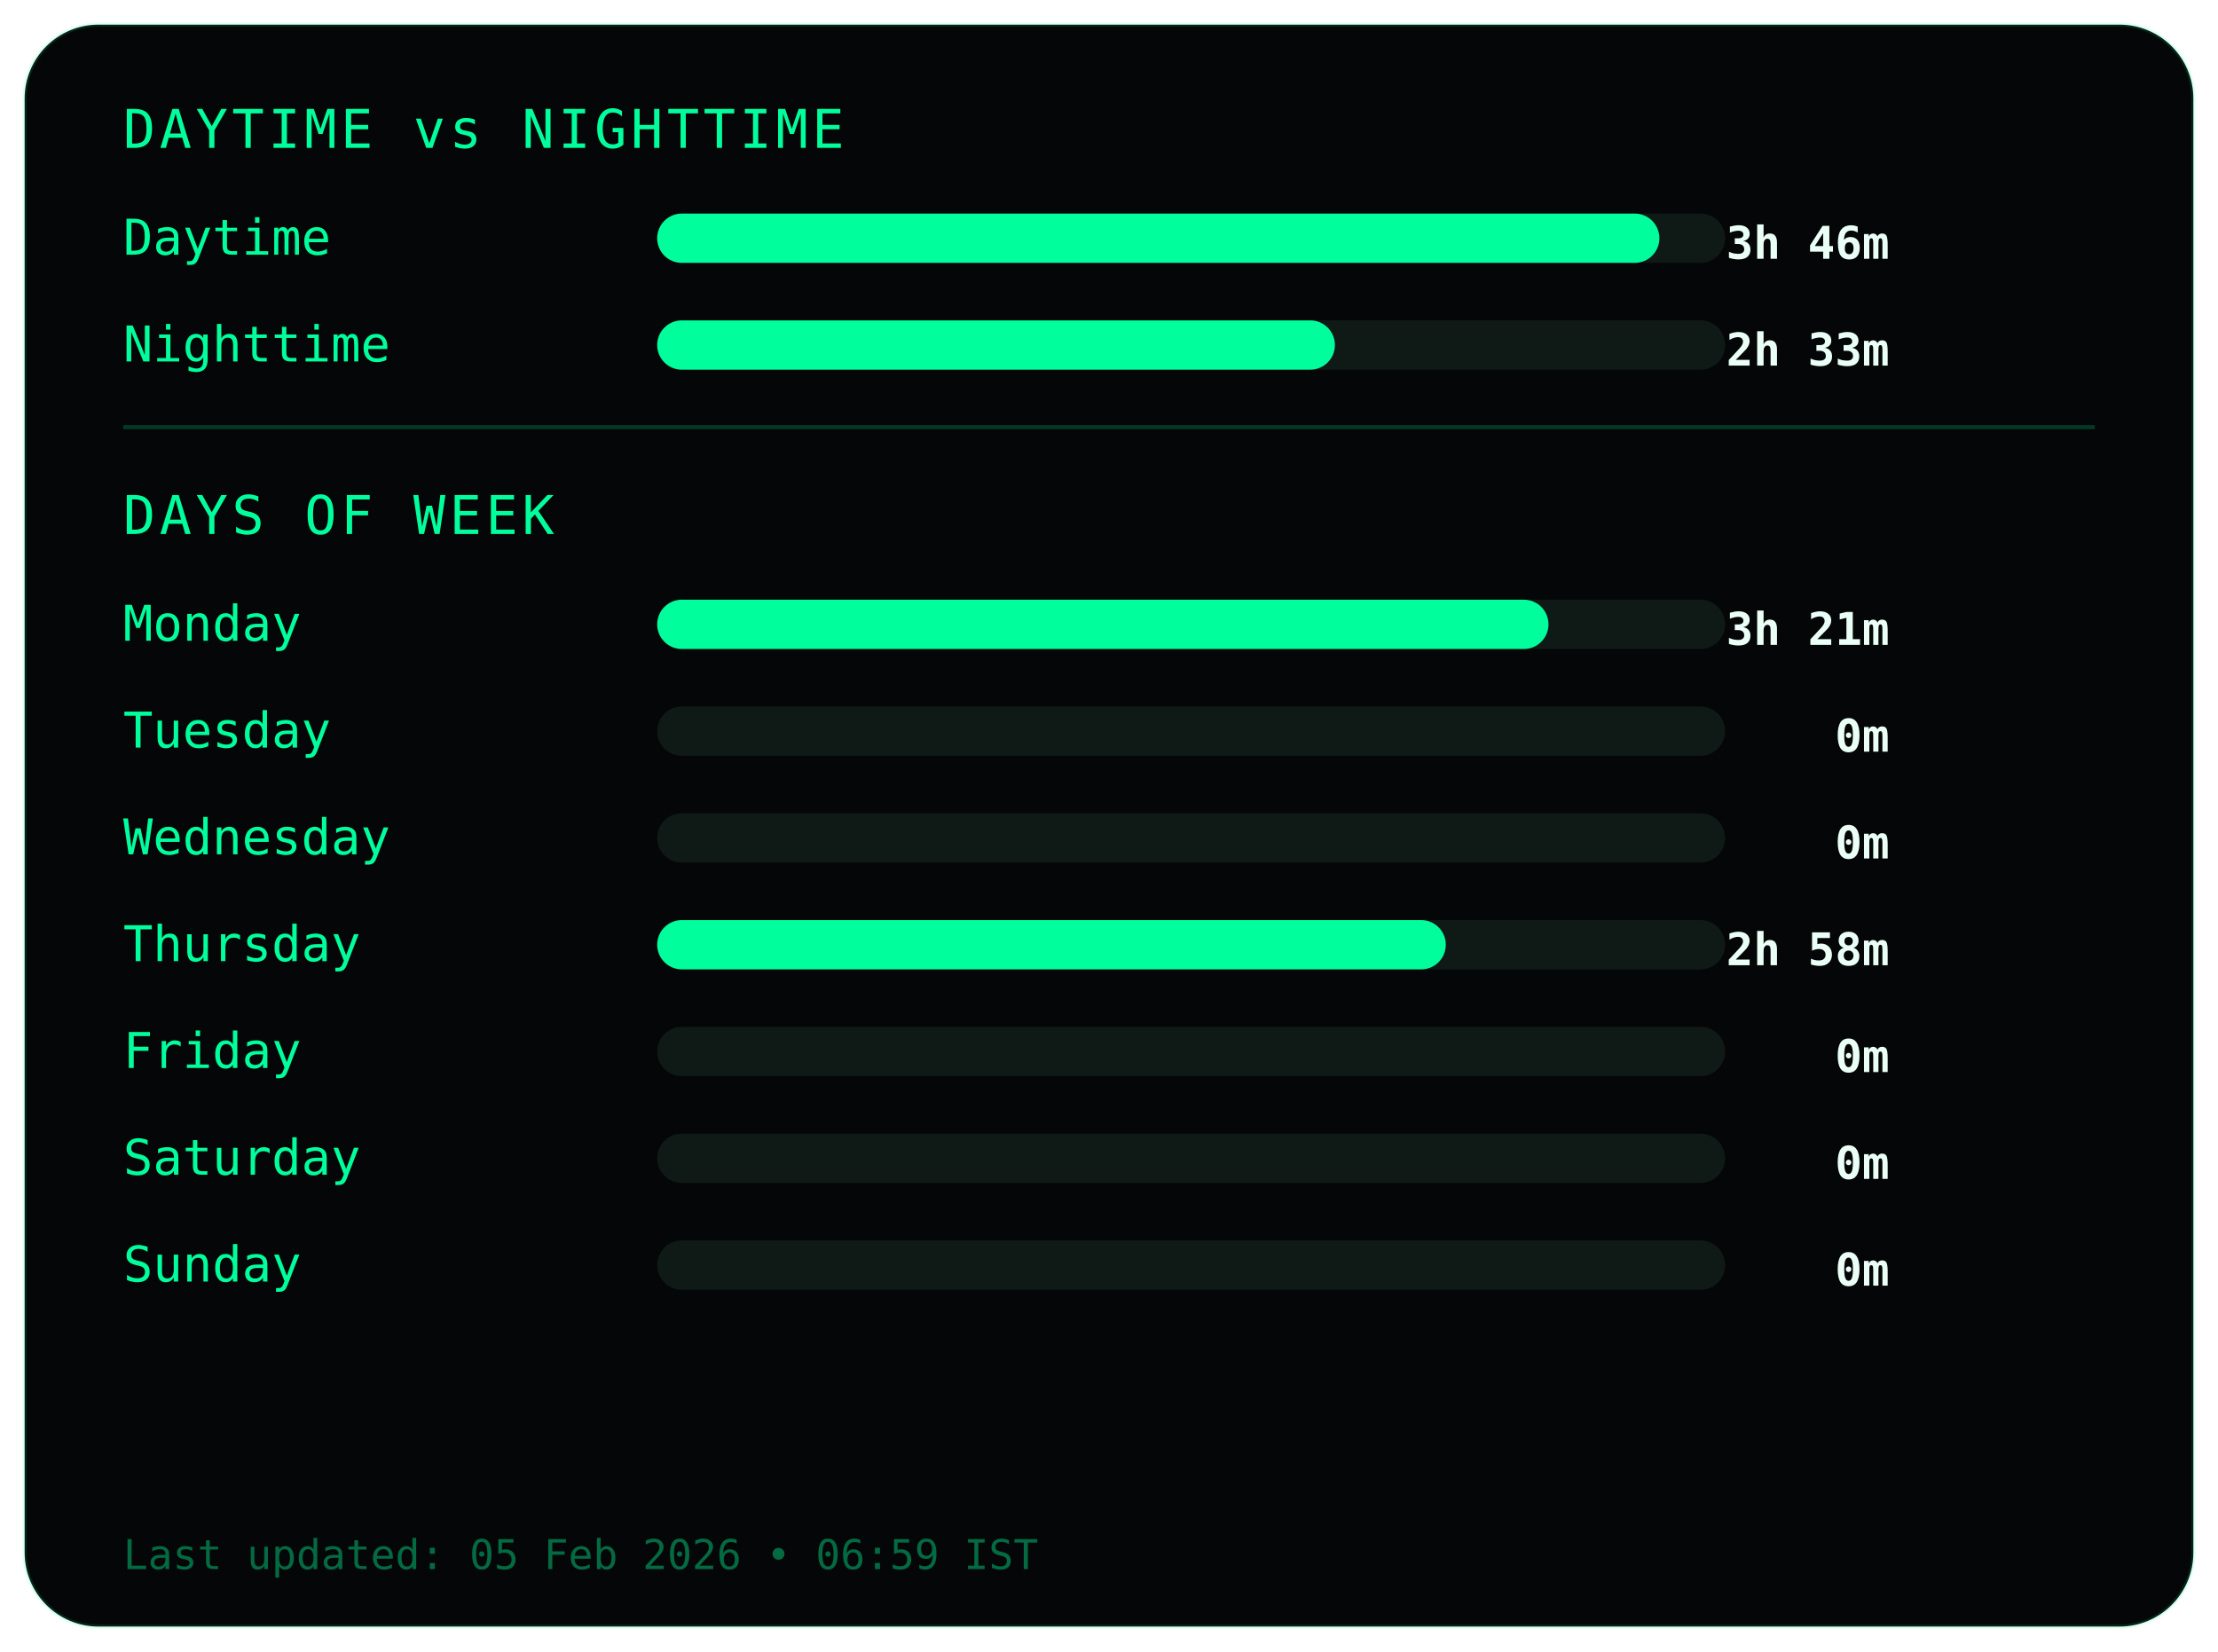
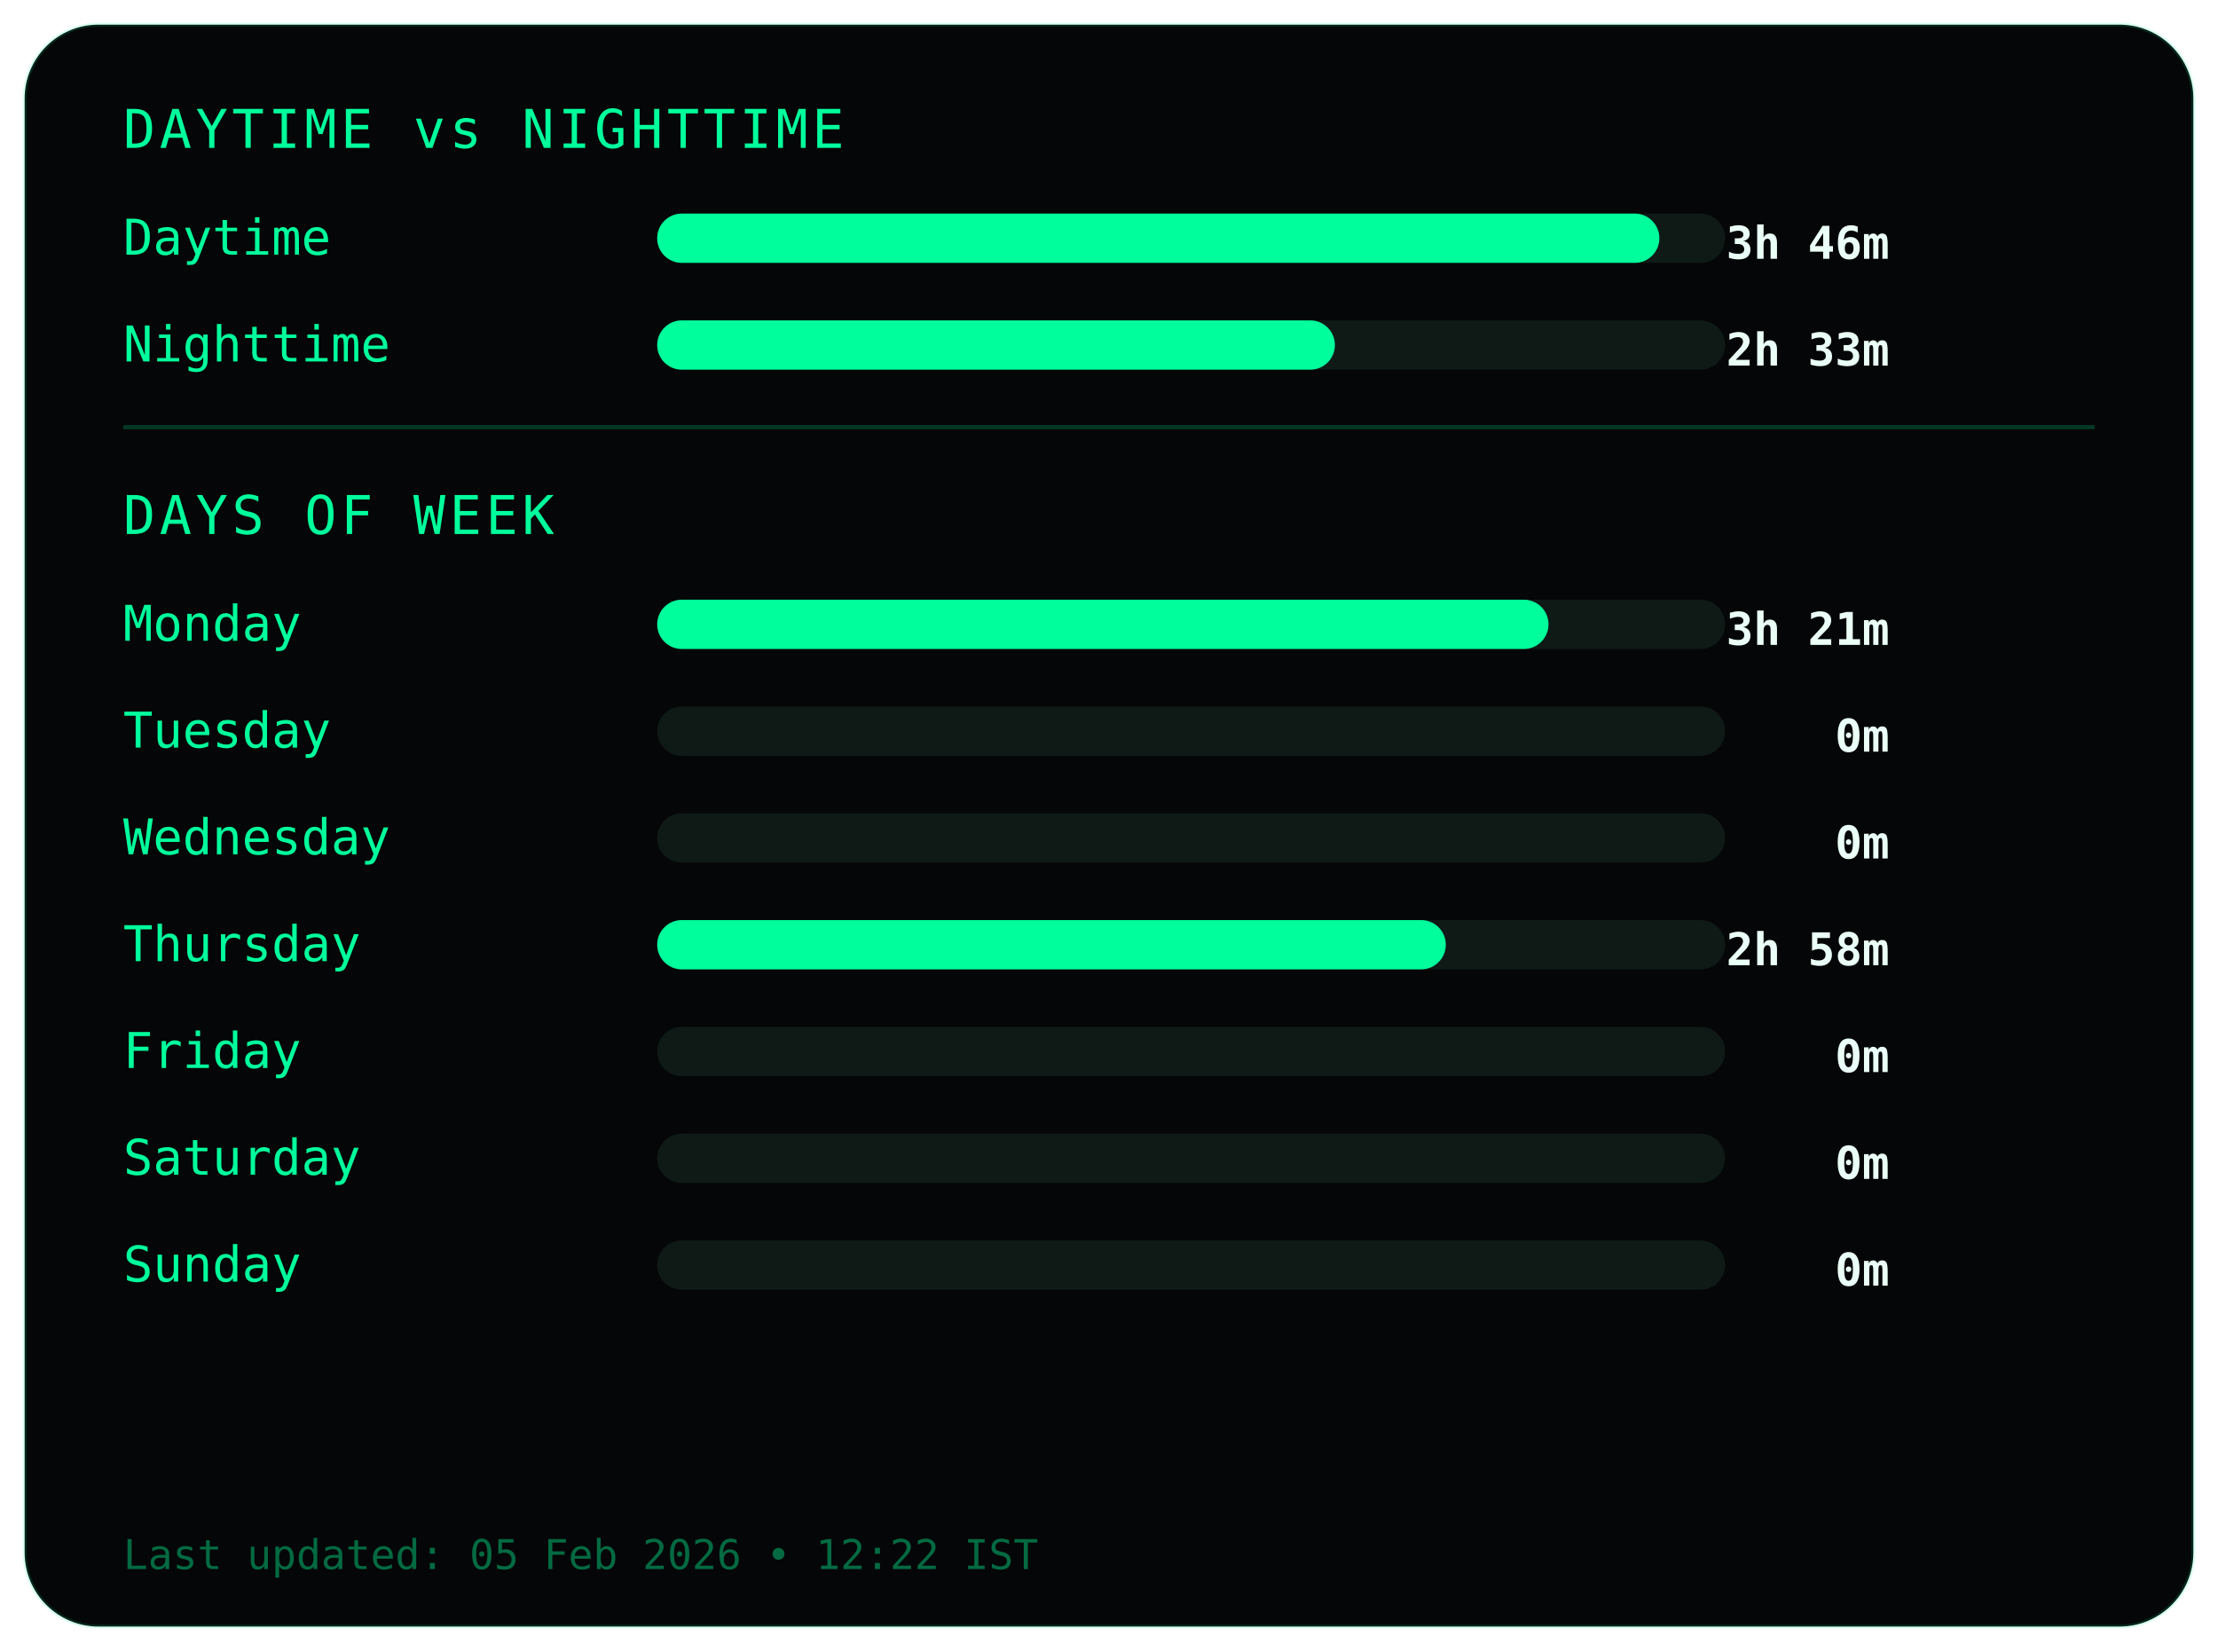
<svg xmlns="http://www.w3.org/2000/svg" width="540" height="402">
  <style>
.frame {
  fill:#050607;
  stroke:#00ff9c22;
  stroke-width:1;
}
.title {
  fill:#00ff9c;
  font-family:monospace;
  font-size:13px;
  letter-spacing:1px;
}
.label {
  fill:#00ff9c;
  font-family:monospace;
  font-size:12px;
}
.value {
  fill:#eafff6;
  font-family:monospace;
  font-size:11px;
  font-weight:bold;
  text-anchor:end;
}
.bar-bg { fill:#0f1a17; }
.bar { fill:#00ff9c; }
.divider { stroke:#00ff9c33; }
.footer {
  fill:#00ff9c66;
  font-family:monospace;
  font-size:10px;
}
</style>
  <rect class="frame" x="6" y="6" rx="18" width="528" height="390" />
  <text class="title" x="30" y="36">DAYTIME vs NIGHTTIME</text>
  <text class="label" x="30" y="62">Daytime</text>
  <rect class="bar-bg" x="160" y="52" width="260" height="12" rx="6" />
  <rect class="bar" x="160" y="52" width="244" height="12" rx="6" />
  <text class="value" x="460" y="63">3h 46m</text>
  <text class="label" x="30" y="88">Nighttime</text>
  <rect class="bar-bg" x="160" y="78" width="260" height="12" rx="6" />
  <rect class="bar" x="160" y="78" width="165" height="12" rx="6" />
  <text class="value" x="460" y="89">2h 33m</text>
  <line class="divider" x1="30" y1="104" x2="510" y2="104" />
  <text class="title" x="30" y="130">DAYS OF WEEK</text>
  <text class="label" x="30" y="156">Monday</text>
  <rect class="bar-bg" x="160" y="146" width="260" height="12" rx="6" />
  <rect class="bar" x="160" y="146" width="217" height="12" rx="6" />
  <text class="value" x="460" y="157">3h 21m</text>
  <text class="label" x="30" y="182">Tuesday</text>
  <rect class="bar-bg" x="160" y="172" width="260" height="12" rx="6" />
  <rect class="bar" x="160" y="172" width="0" height="12" rx="6" />
  <text class="value" x="460" y="183">0m</text>
  <text class="label" x="30" y="208">Wednesday</text>
  <rect class="bar-bg" x="160" y="198" width="260" height="12" rx="6" />
  <rect class="bar" x="160" y="198" width="0" height="12" rx="6" />
  <text class="value" x="460" y="209">0m</text>
  <text class="label" x="30" y="234">Thursday</text>
  <rect class="bar-bg" x="160" y="224" width="260" height="12" rx="6" />
  <rect class="bar" x="160" y="224" width="192" height="12" rx="6" />
  <text class="value" x="460" y="235">2h 58m</text>
  <text class="label" x="30" y="260">Friday</text>
  <rect class="bar-bg" x="160" y="250" width="260" height="12" rx="6" />
  <rect class="bar" x="160" y="250" width="0" height="12" rx="6" />
  <text class="value" x="460" y="261">0m</text>
  <text class="label" x="30" y="286">Saturday</text>
  <rect class="bar-bg" x="160" y="276" width="260" height="12" rx="6" />
  <rect class="bar" x="160" y="276" width="0" height="12" rx="6" />
  <text class="value" x="460" y="287">0m</text>
  <text class="label" x="30" y="312">Sunday</text>
  <rect class="bar-bg" x="160" y="302" width="260" height="12" rx="6" />
  <rect class="bar" x="160" y="302" width="0" height="12" rx="6" />
  <text class="value" x="460" y="313">0m</text>
  <text class="footer" x="30" y="382">
- Last updated: 05 Feb 2026 • 06:59 IST
+ Last updated: 05 Feb 2026 • 12:22 IST
</text>
</svg>
